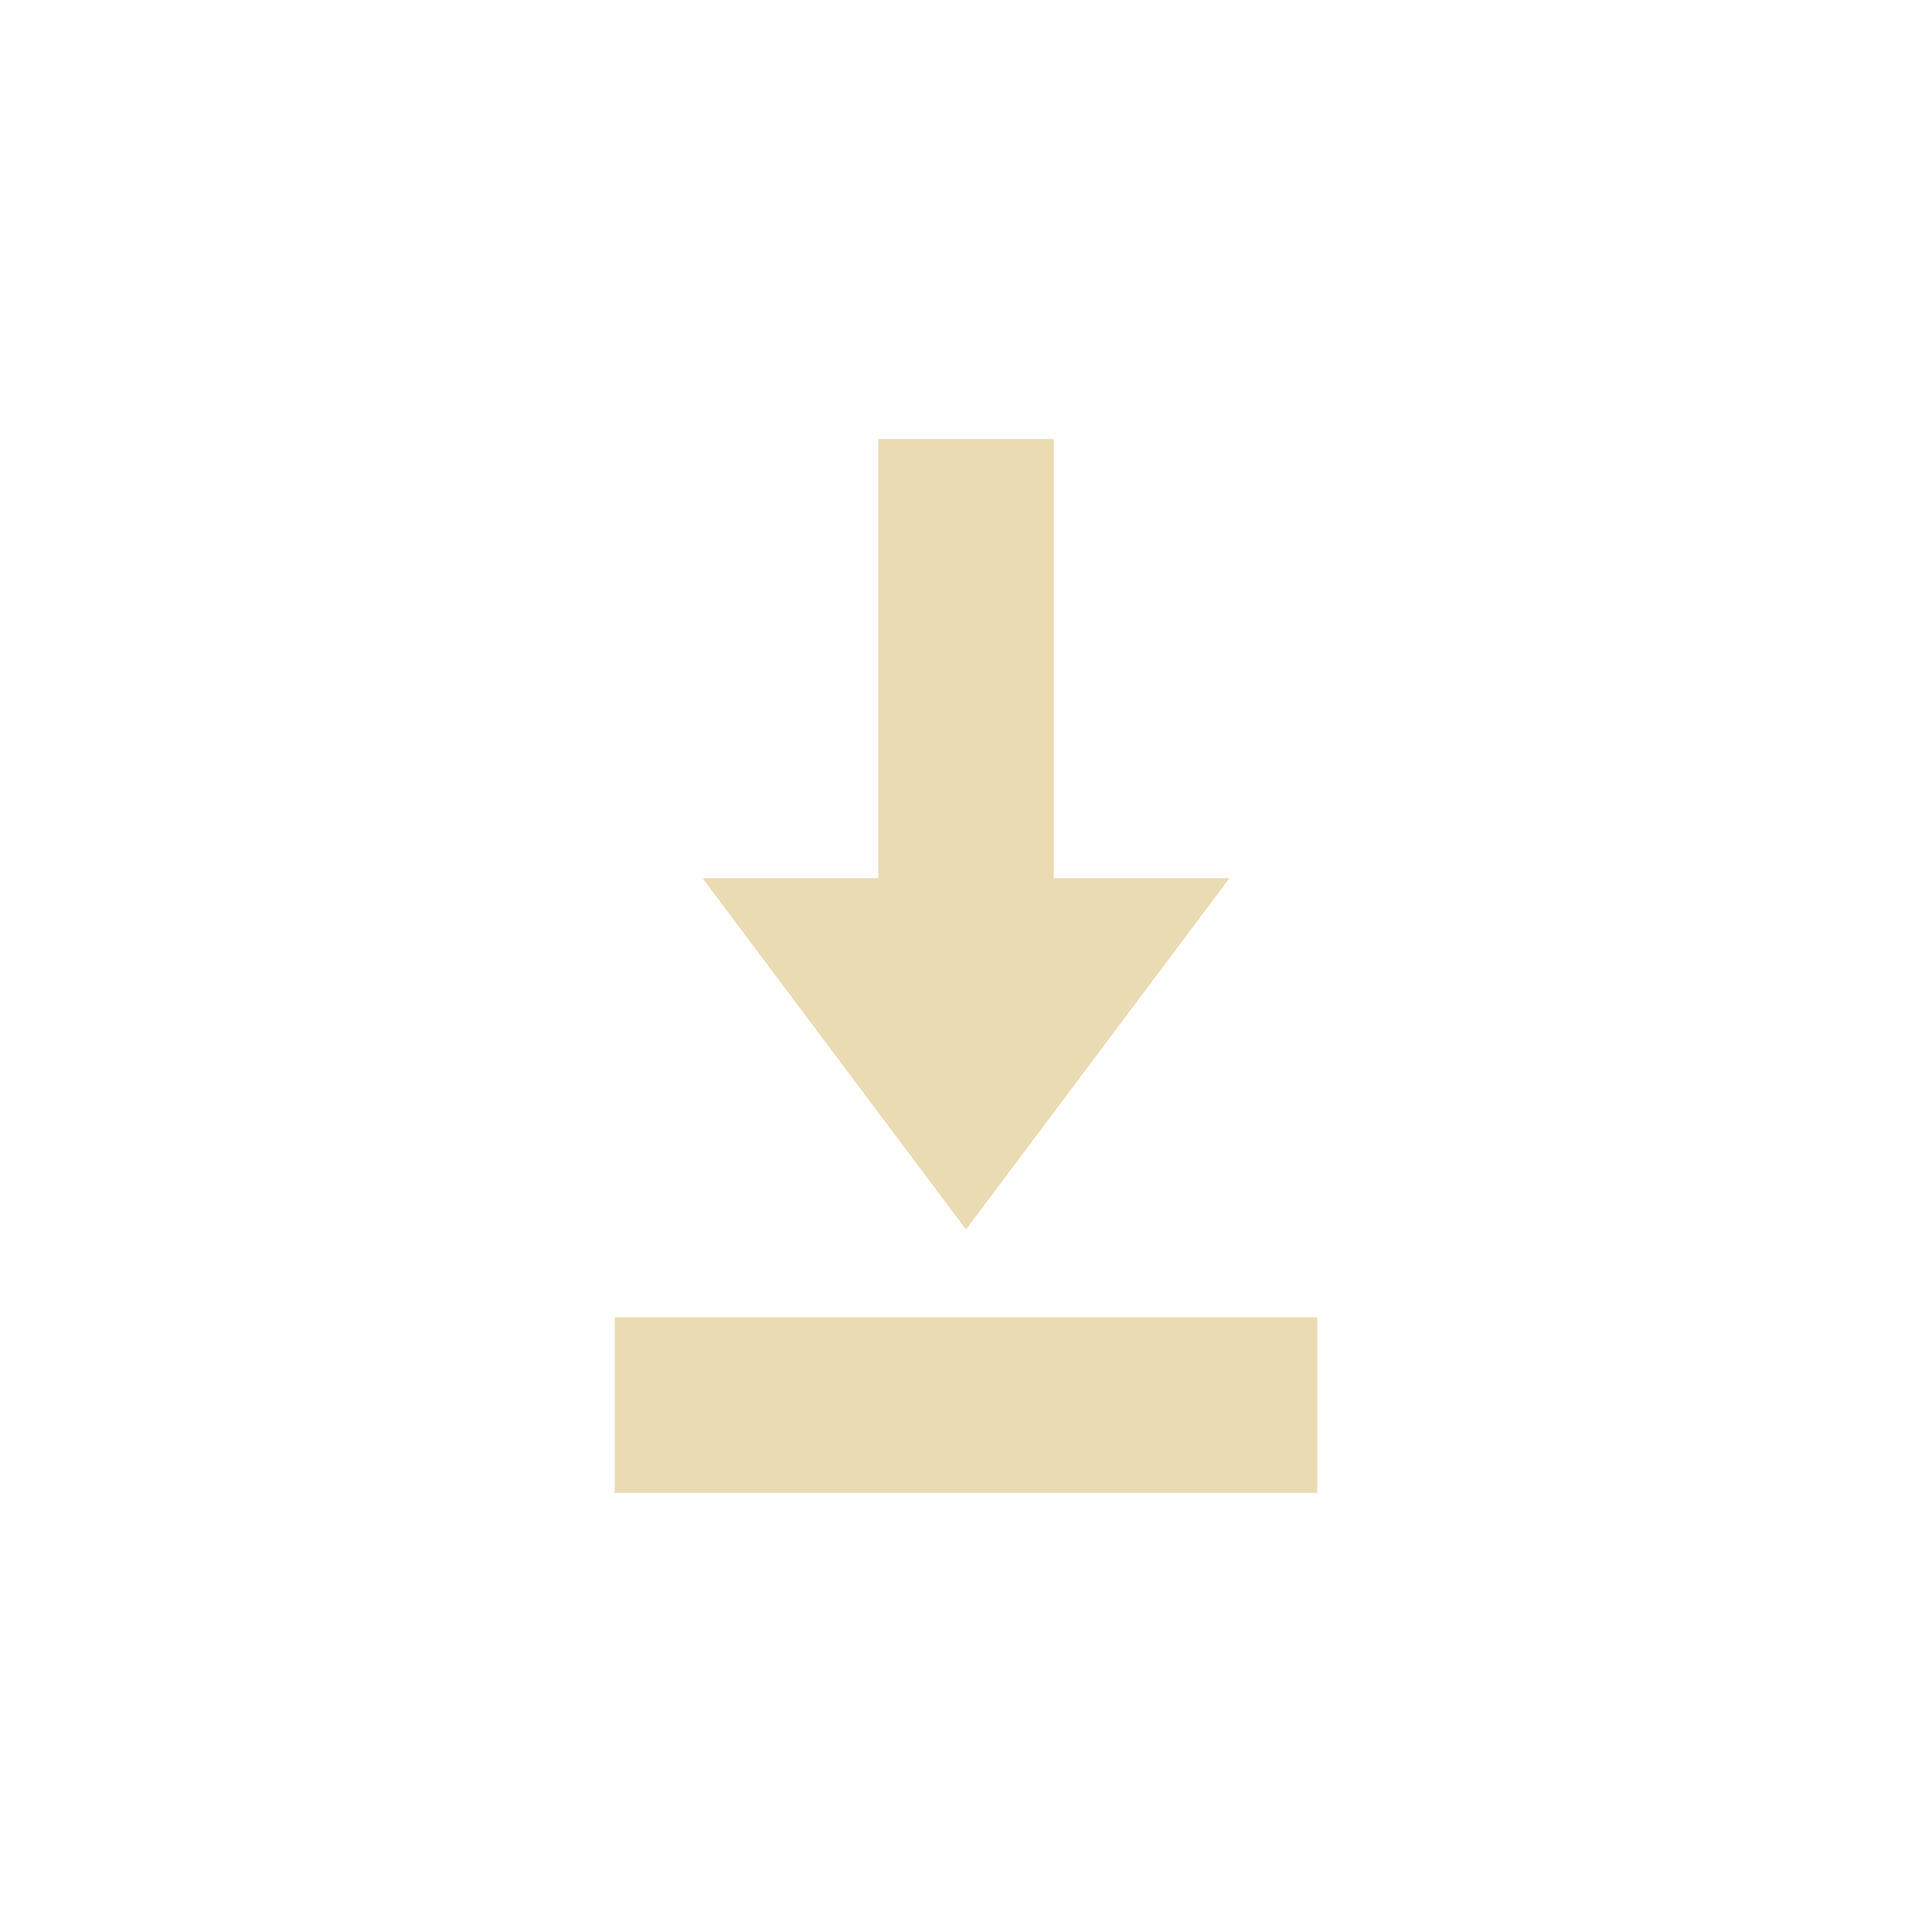
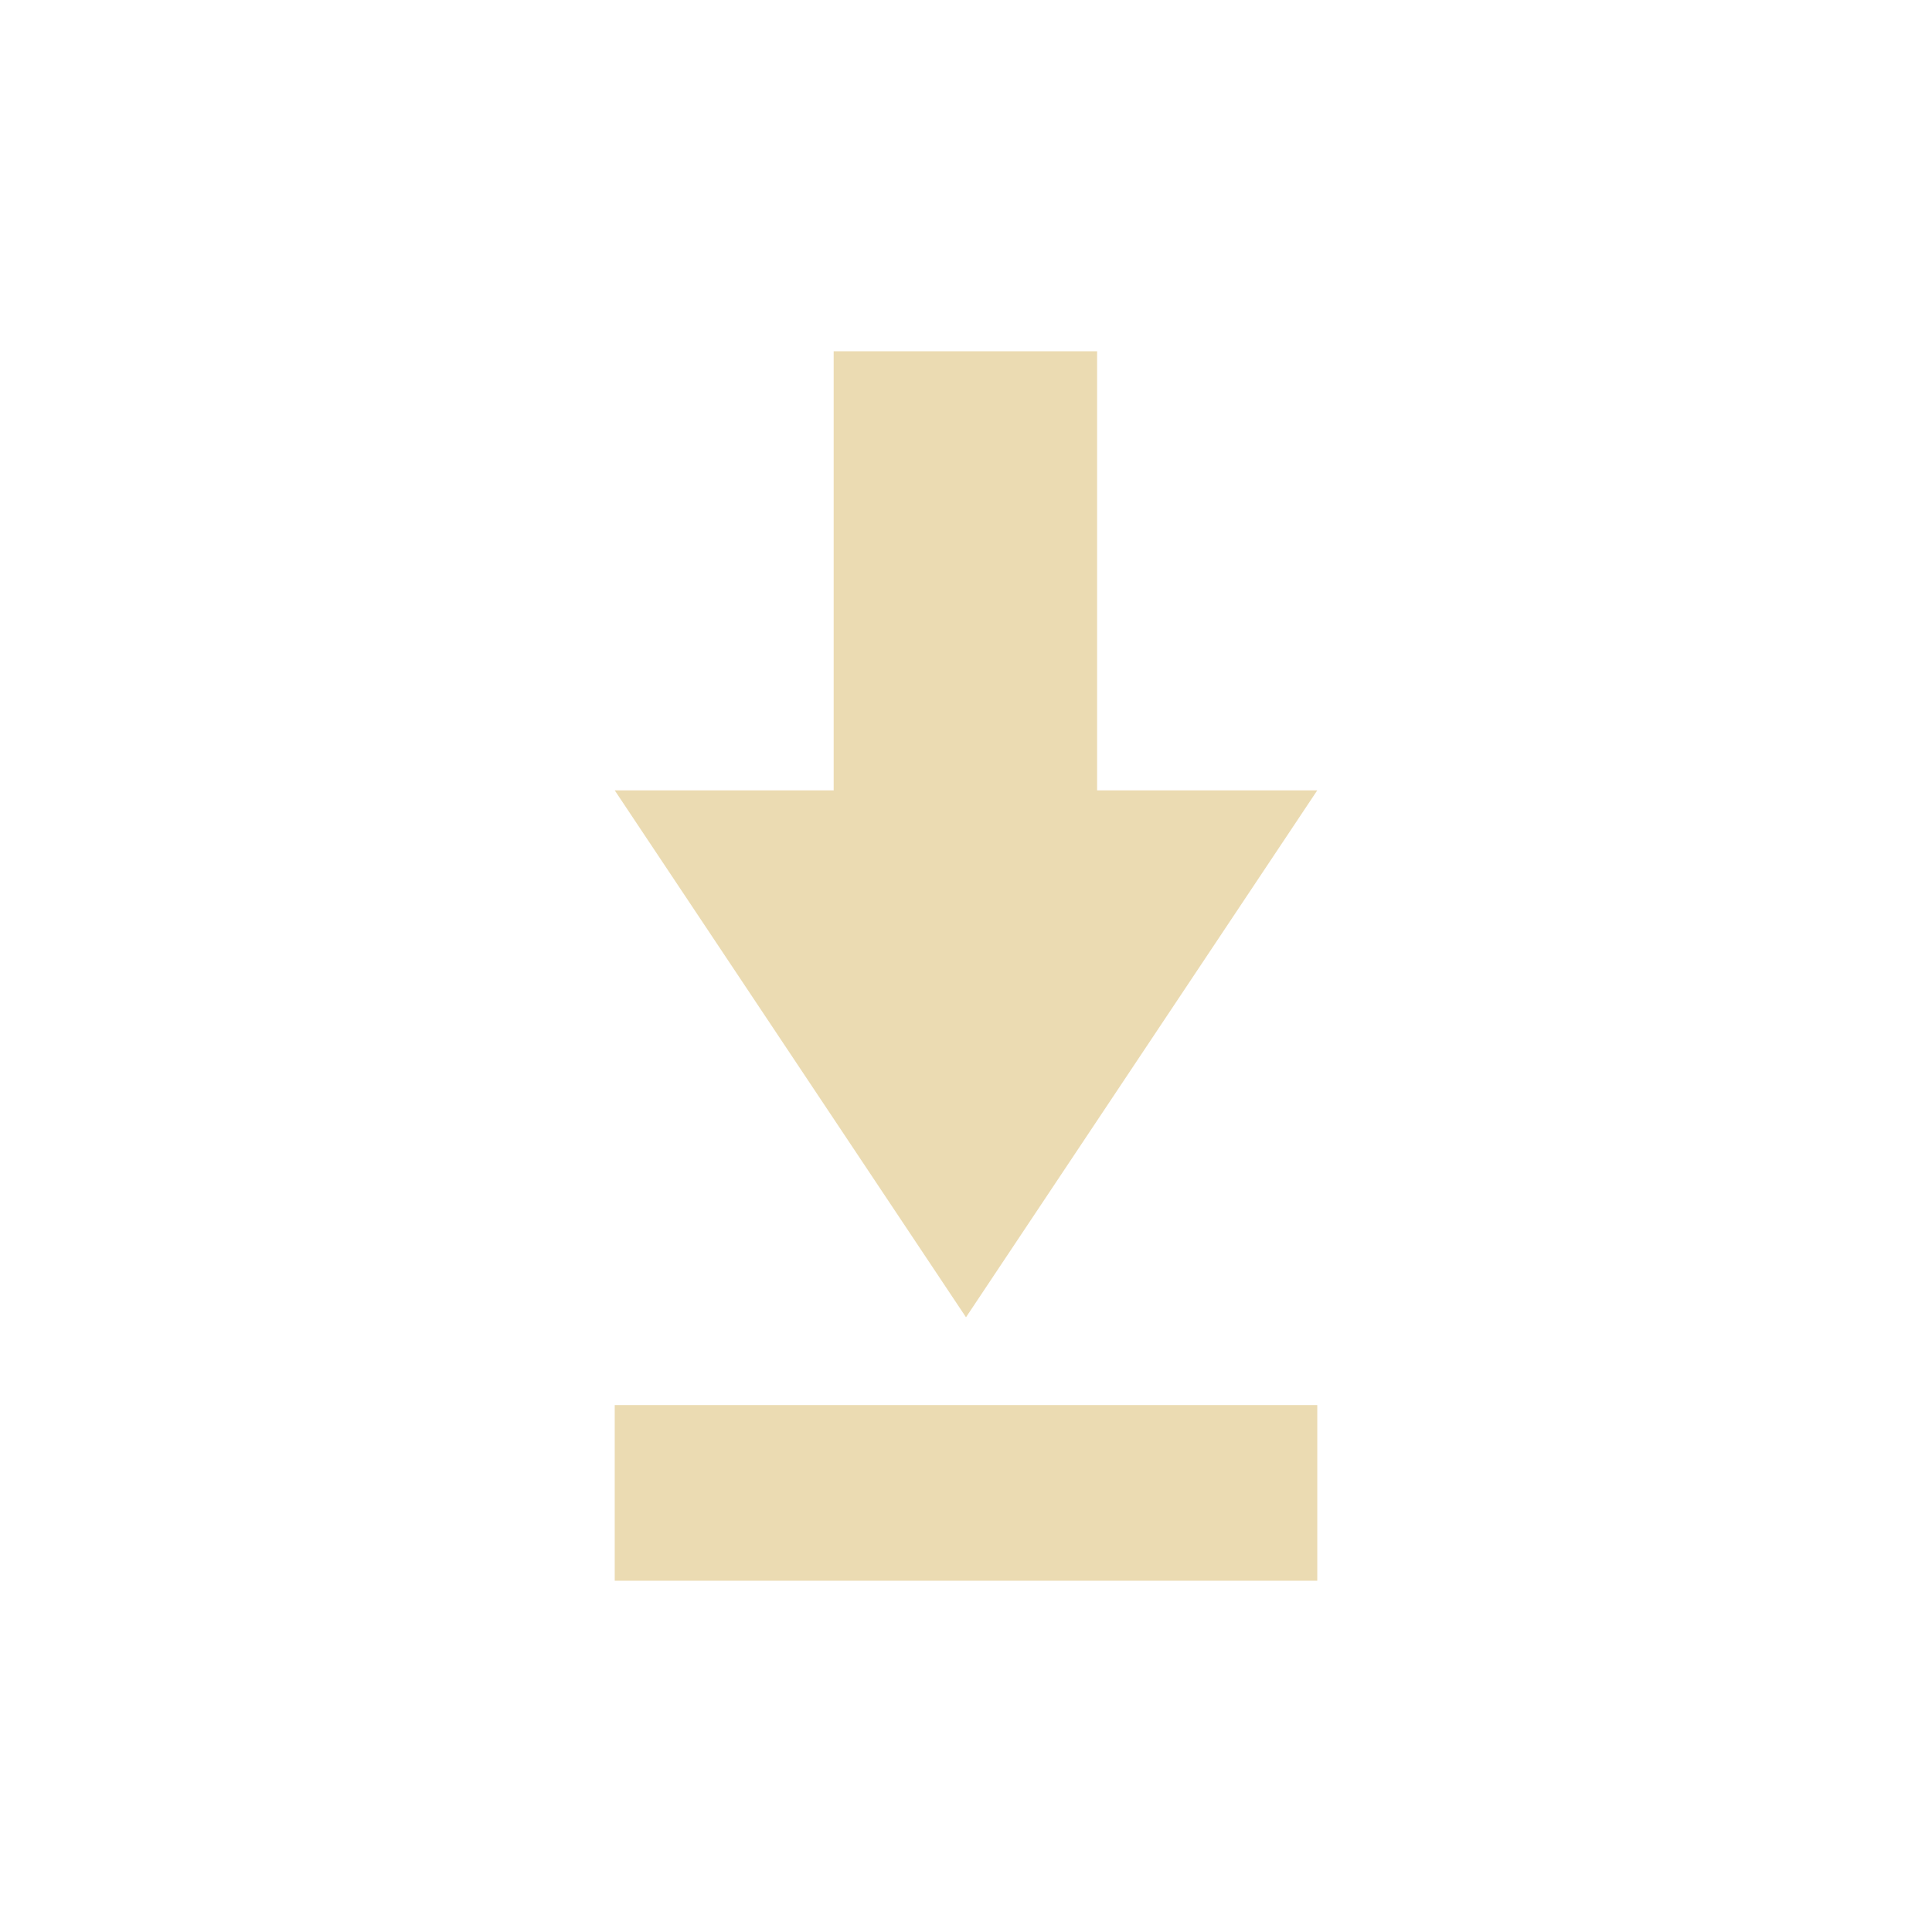
<svg xmlns="http://www.w3.org/2000/svg" width="22" height="22" version="1.1" viewBox="0 0 22 22">
  <defs>
    <style type="text/css">.ColorScheme-Text { color:#ebdbb2; } .ColorScheme-Highlight { color:#458588; }</style>
  </defs>
-   <path class="ColorScheme-Text" d="m10 5v5h-2l3 4 3-4h-2v-5zm-3 10v2h8v-2z" fill="currentColor" />
+   <path class="ColorScheme-Text" d="m9.493 4v5h-2.493l4 6 4-6h-2.507v-5zm-2.493 12v2h8v-2z" fill="currentColor" />
</svg>
